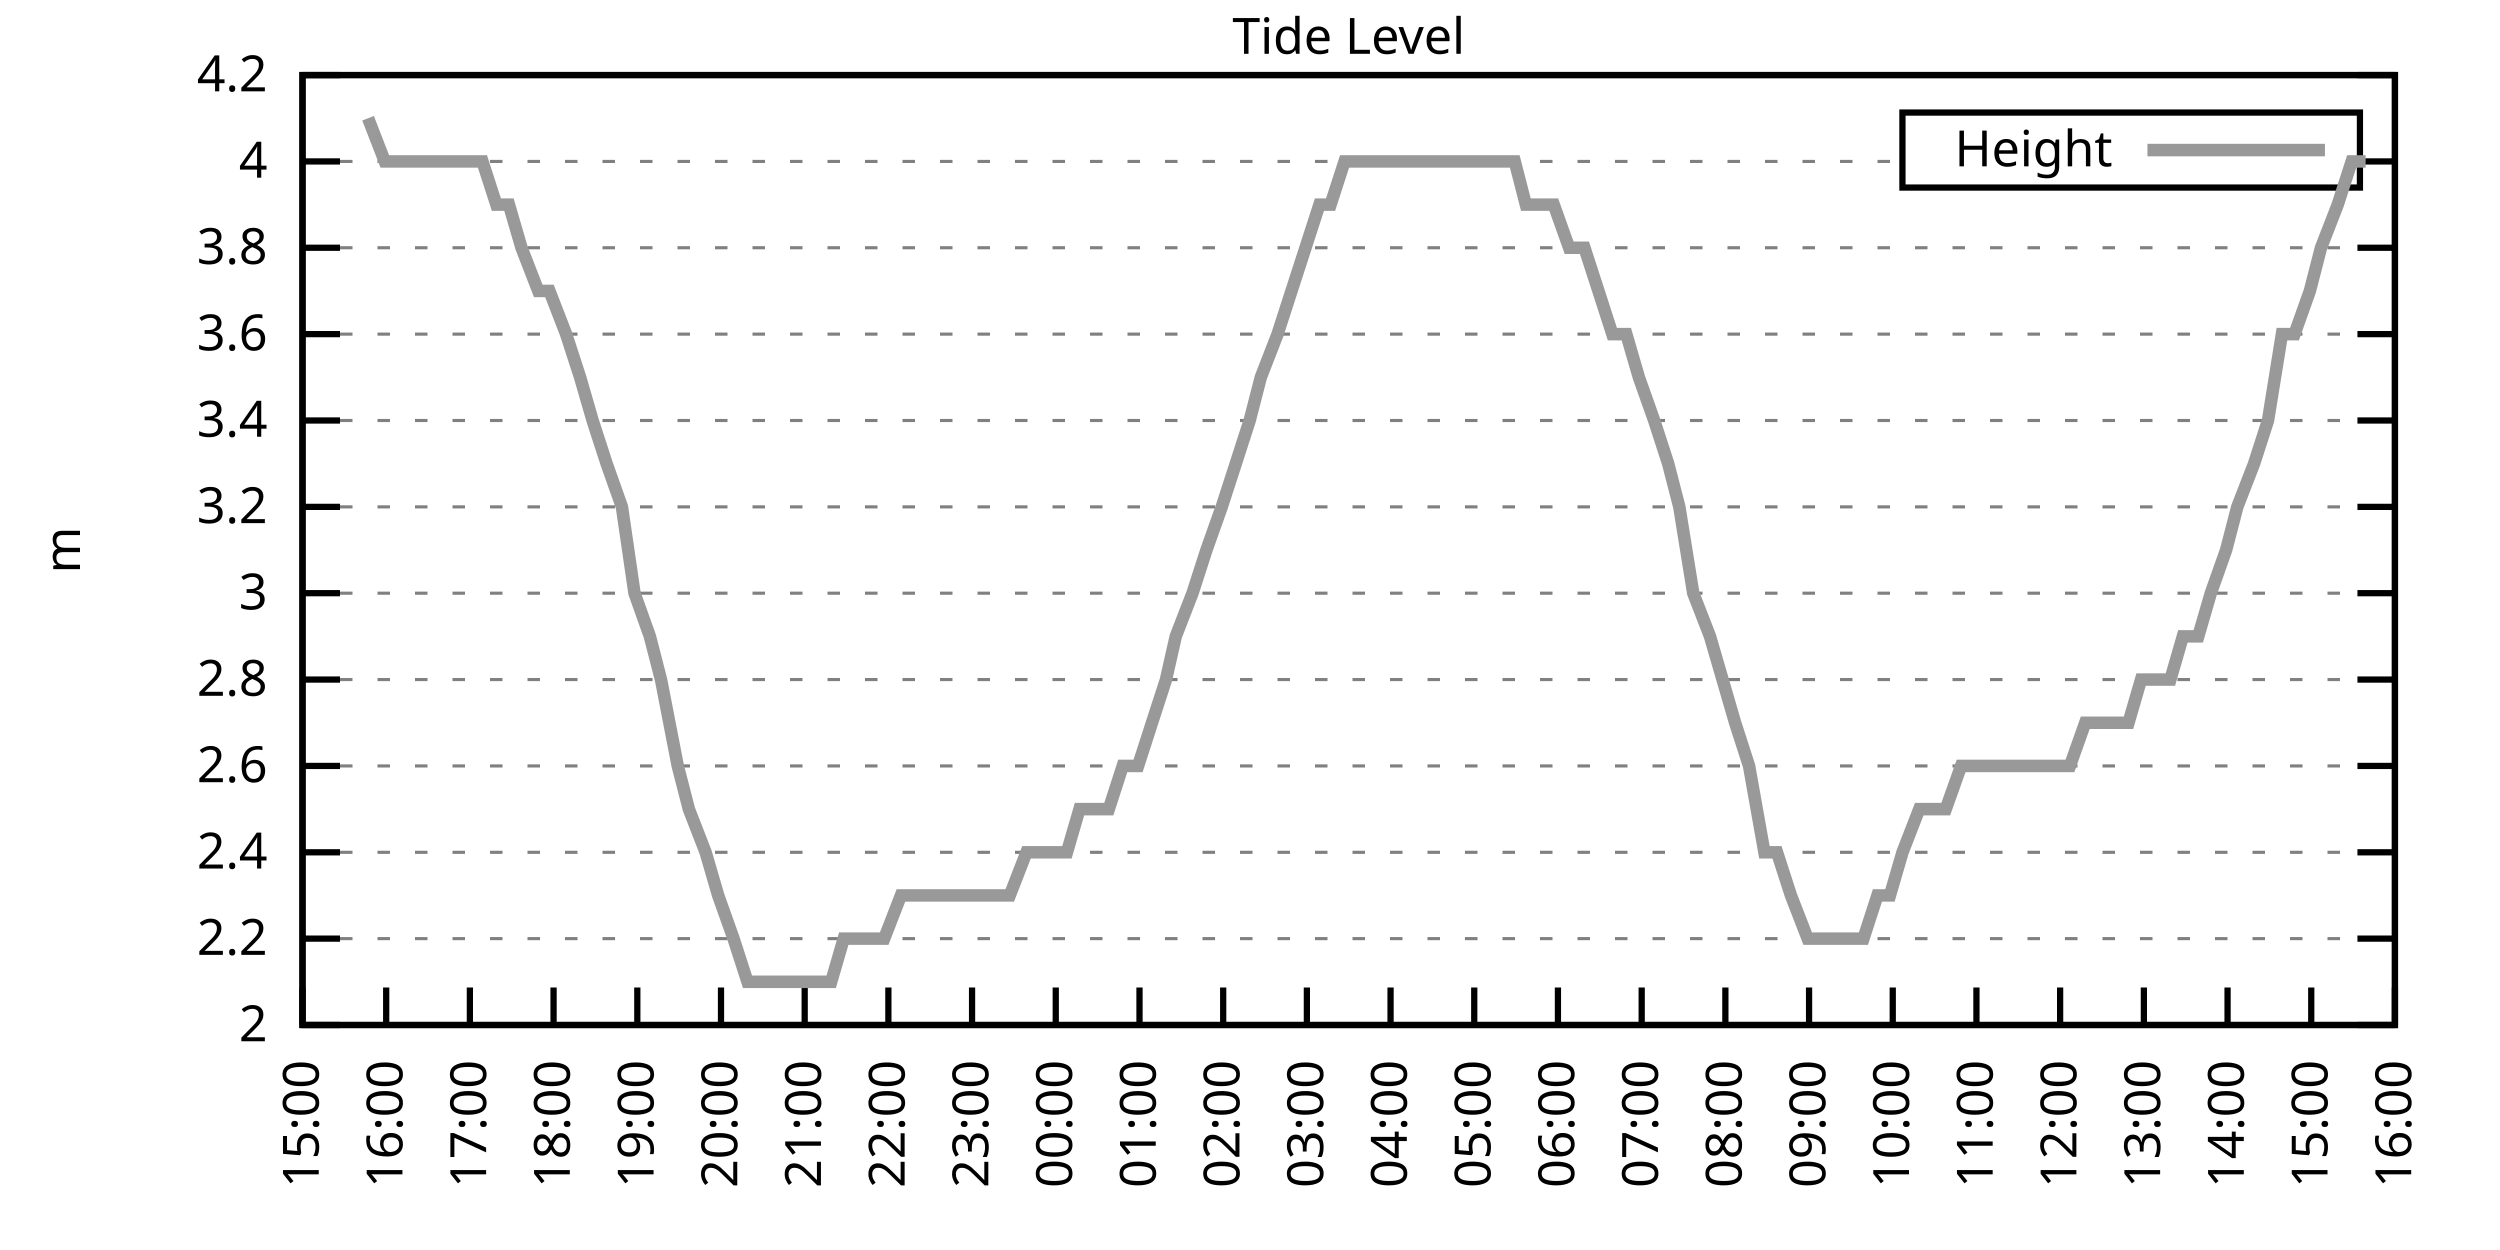
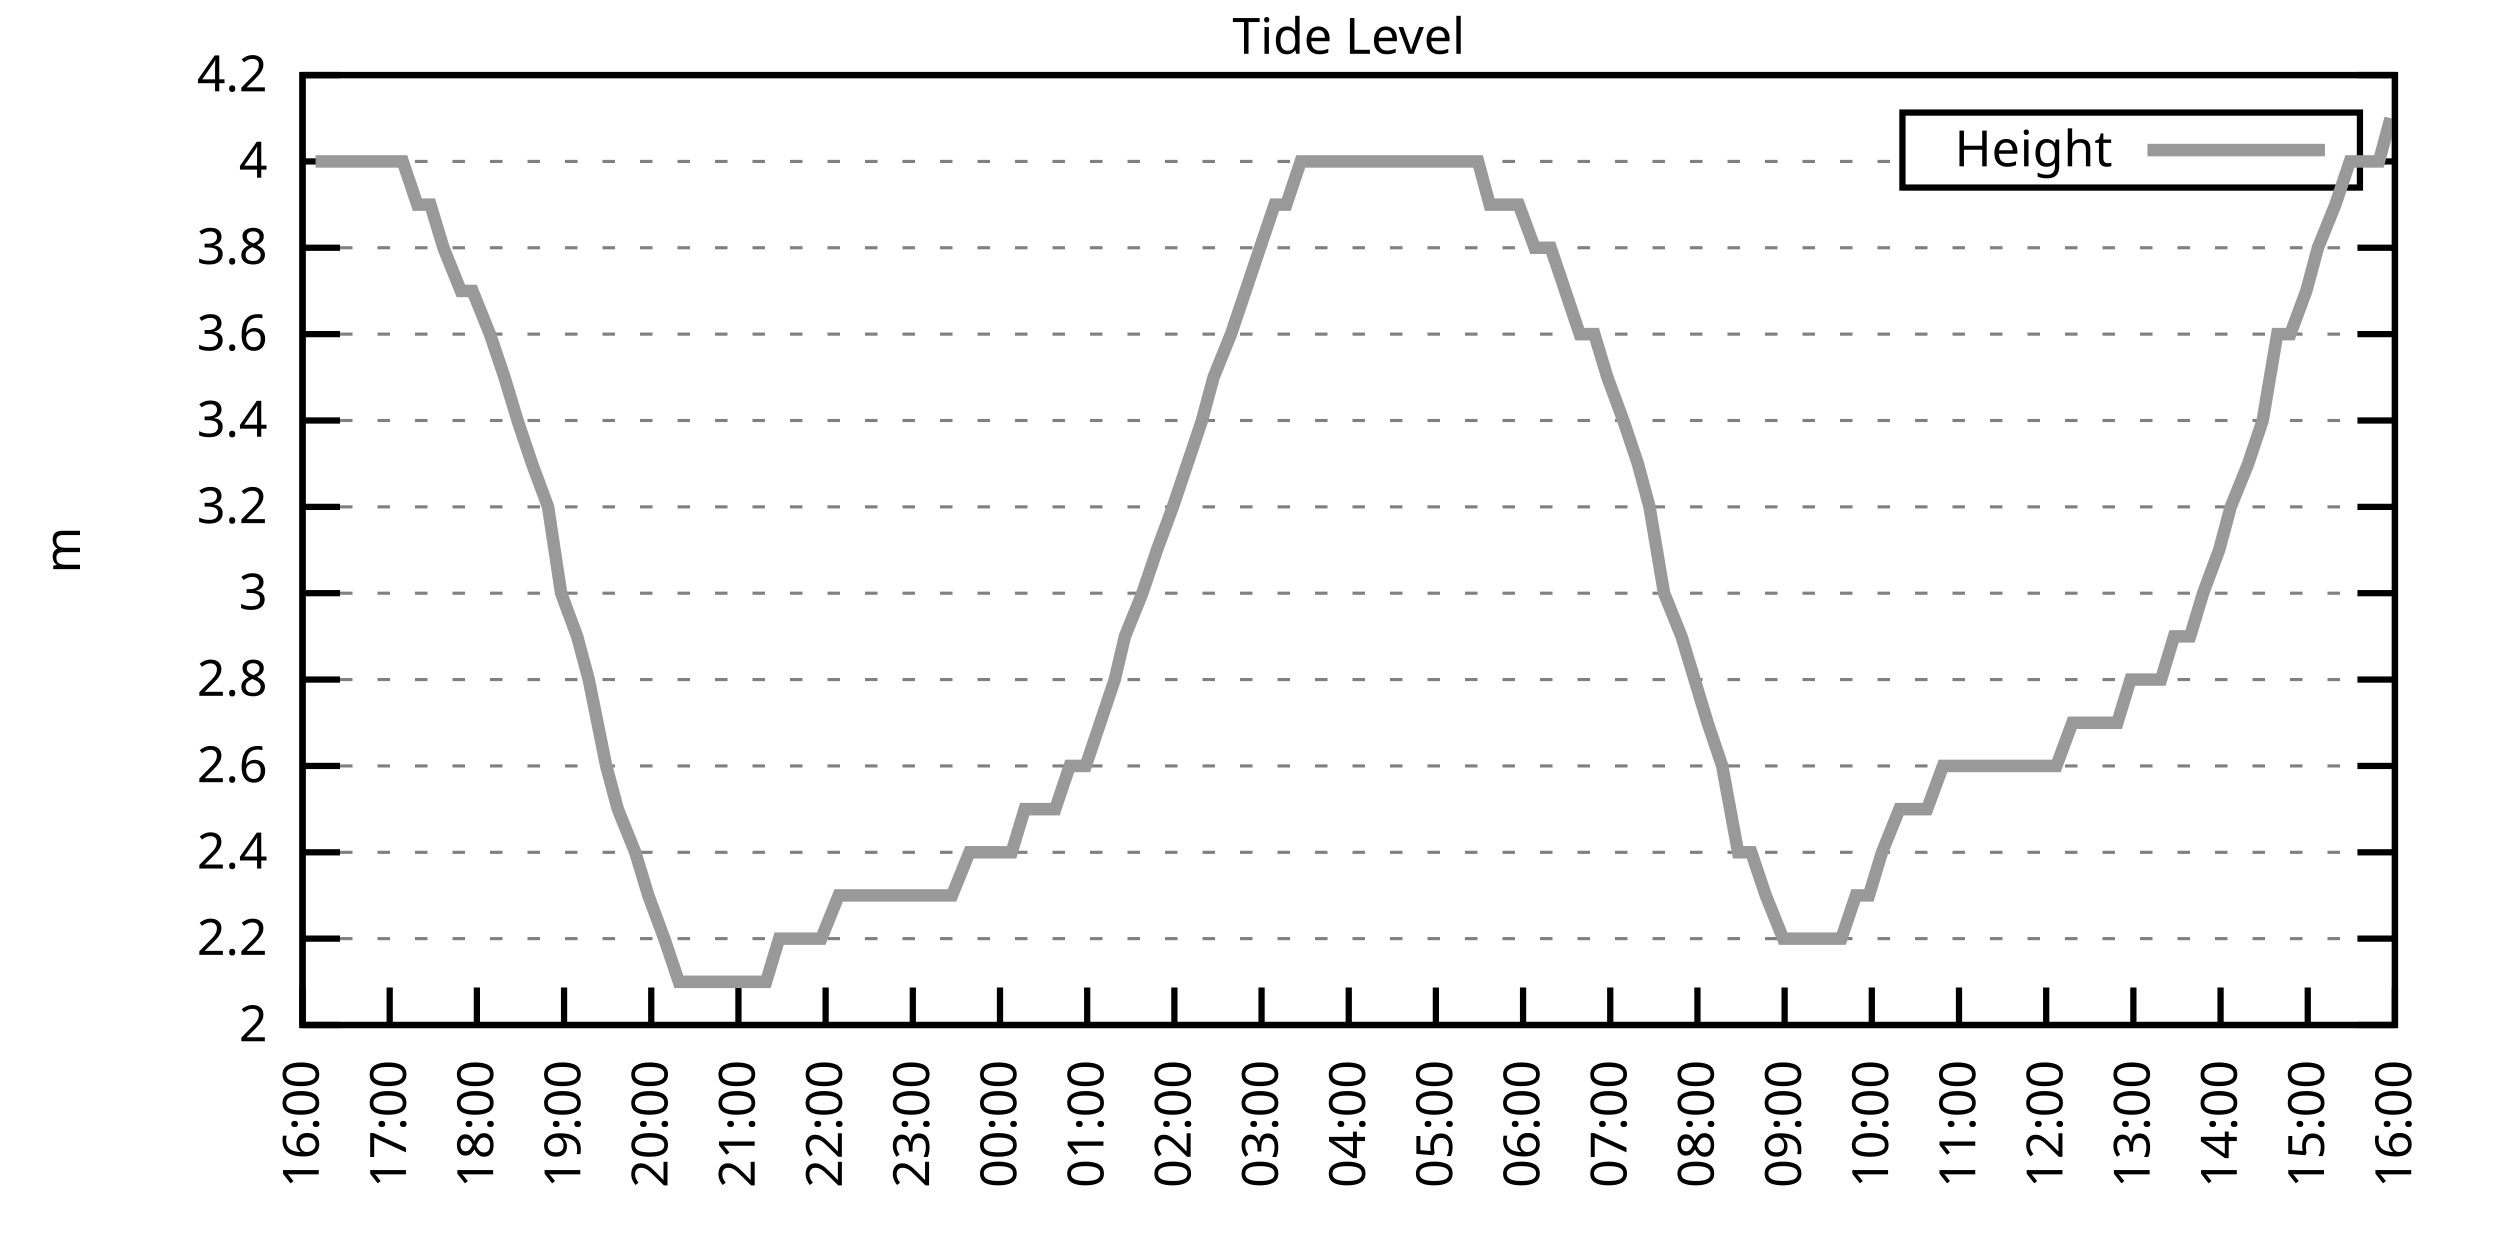
<svg xmlns="http://www.w3.org/2000/svg" xmlns:xlink="http://www.w3.org/1999/xlink" width="400" height="200" viewBox="0 0 400 200">
  <g id="gnuplot_canvas">
    <rect x="0" y="0" width="400" height="200" fill="none" />
    <defs>
      <circle id="gpDot" r="0.5" stroke-width="0.5" stroke="currentColor" />
      <path id="gpPt0" stroke-width="0.333" stroke="currentColor" d="M-1,0 h2 M0,-1 v2" />
      <path id="gpPt1" stroke-width="0.333" stroke="currentColor" d="M-1,-1 L1,1 M1,-1 L-1,1" />
      <path id="gpPt2" stroke-width="0.333" stroke="currentColor" d="M-1,0 L1,0 M0,-1 L0,1 M-1,-1 L1,1 M-1,1 L1,-1" />
      <rect id="gpPt3" stroke-width="0.333" stroke="currentColor" x="-1" y="-1" width="2" height="2" />
      <rect id="gpPt4" stroke-width="0.333" stroke="currentColor" fill="currentColor" x="-1" y="-1" width="2" height="2" />
      <circle id="gpPt5" stroke-width="0.333" stroke="currentColor" cx="0" cy="0" r="1" />
      <use xlink:href="#gpPt5" id="gpPt6" fill="currentColor" stroke="none" />
      <path id="gpPt7" stroke-width="0.333" stroke="currentColor" d="M0,-1.33 L-1.33,0.67 L1.33,0.67 z" />
      <use xlink:href="#gpPt7" id="gpPt8" fill="currentColor" stroke="none" />
      <use xlink:href="#gpPt7" id="gpPt9" stroke="currentColor" transform="rotate(180)" />
      <use xlink:href="#gpPt9" id="gpPt10" fill="currentColor" stroke="none" />
      <use xlink:href="#gpPt3" id="gpPt11" stroke="currentColor" transform="rotate(45)" />
      <use xlink:href="#gpPt11" id="gpPt12" fill="currentColor" stroke="none" />
      <path id="gpPt13" stroke-width="0.333" stroke="currentColor" d="M0,1.330 L1.265,0.411 L0.782,-1.067 L-0.782,-1.076 L-1.265,0.411 z" />
      <use xlink:href="#gpPt13" id="gpPt14" fill="currentColor" stroke="none" />
      <filter id="textbox" filterUnits="objectBoundingBox" x="0" y="0" height="1" width="1">
        <feFlood flood-color="white" flood-opacity="1" result="bgnd" />
        <feComposite in="SourceGraphic" in2="bgnd" operator="atop" />
      </filter>
      <filter id="greybox" filterUnits="objectBoundingBox" x="0" y="0" height="1" width="1">
        <feFlood flood-color="lightgrey" flood-opacity="1" result="grey" />
        <feComposite in="SourceGraphic" in2="grey" operator="atop" />
      </filter>
    </defs>
    <g fill="none" color="white" stroke="currentColor" stroke-width="1.00" stroke-linecap="butt" stroke-linejoin="miter">
</g>
    <g fill="none" color="black" stroke="currentColor" stroke-width="1.00" stroke-linecap="butt" stroke-linejoin="miter">
      <g stroke="none" shape-rendering="crispEdges">
        <polygon fill="rgb(255, 255, 255)" points="48.40,164.00 383.18,164.00 383.18,12.02 48.40,12.02 " />
      </g>
    </g>
    <g fill="none" color="black" stroke="currentColor" stroke-width="1.00" stroke-linecap="butt" stroke-linejoin="miter">
</g>
    <g fill="none" color="black" stroke="black" stroke-width="0.50" stroke-linecap="butt" stroke-linejoin="miter">
</g>
    <g fill="none" color="gray" stroke="currentColor" stroke-width="0.50" stroke-linecap="butt" stroke-linejoin="miter">
      <path stroke="gray" stroke-dasharray="2,4" class="gridline" d="M48.40,164.00 L383.19,164.00  " />
    </g>
    <g fill="none" color="gray" stroke="gray" stroke-width="1.00" stroke-linecap="butt" stroke-linejoin="miter">
</g>
    <g fill="none" color="black" stroke="currentColor" stroke-width="1.00" stroke-linecap="butt" stroke-linejoin="miter">
      <path stroke="black" d="M48.40,164.00 L54.40,164.00 M383.19,164.00 L377.19,164.00  " />
      <g transform="translate(42.80,166.60)" stroke="none" fill="black" font-family="Sans" font-size="8.00" text-anchor="end">
        <text>
          <tspan font-family="Sans"> 2</tspan>
        </text>
      </g>
    </g>
    <g fill="none" color="black" stroke="currentColor" stroke-width="1.00" stroke-linecap="butt" stroke-linejoin="miter">
</g>
    <g fill="none" color="black" stroke="black" stroke-width="0.50" stroke-linecap="butt" stroke-linejoin="miter">
</g>
    <g fill="none" color="gray" stroke="currentColor" stroke-width="0.50" stroke-linecap="butt" stroke-linejoin="miter">
      <path stroke="gray" stroke-dasharray="2,4" class="gridline" d="M48.40,150.18 L383.19,150.18  " />
    </g>
    <g fill="none" color="gray" stroke="gray" stroke-width="1.00" stroke-linecap="butt" stroke-linejoin="miter">
</g>
    <g fill="none" color="black" stroke="currentColor" stroke-width="1.00" stroke-linecap="butt" stroke-linejoin="miter">
      <path stroke="black" d="M48.40,150.18 L54.40,150.18 M383.19,150.18 L377.19,150.18  " />
      <g transform="translate(42.80,152.78)" stroke="none" fill="black" font-family="Sans" font-size="8.00" text-anchor="end">
        <text>
          <tspan font-family="Sans"> 2.2</tspan>
        </text>
      </g>
    </g>
    <g fill="none" color="black" stroke="currentColor" stroke-width="1.00" stroke-linecap="butt" stroke-linejoin="miter">
</g>
    <g fill="none" color="black" stroke="black" stroke-width="0.50" stroke-linecap="butt" stroke-linejoin="miter">
</g>
    <g fill="none" color="gray" stroke="currentColor" stroke-width="0.50" stroke-linecap="butt" stroke-linejoin="miter">
      <path stroke="gray" stroke-dasharray="2,4" class="gridline" d="M48.40,136.37 L383.19,136.37  " />
    </g>
    <g fill="none" color="gray" stroke="gray" stroke-width="1.00" stroke-linecap="butt" stroke-linejoin="miter">
</g>
    <g fill="none" color="black" stroke="currentColor" stroke-width="1.00" stroke-linecap="butt" stroke-linejoin="miter">
      <path stroke="black" d="M48.40,136.37 L54.40,136.37 M383.19,136.37 L377.19,136.37  " />
      <g transform="translate(42.80,138.97)" stroke="none" fill="black" font-family="Sans" font-size="8.00" text-anchor="end">
        <text>
          <tspan font-family="Sans"> 2.4</tspan>
        </text>
      </g>
    </g>
    <g fill="none" color="black" stroke="currentColor" stroke-width="1.00" stroke-linecap="butt" stroke-linejoin="miter">
</g>
    <g fill="none" color="black" stroke="black" stroke-width="0.50" stroke-linecap="butt" stroke-linejoin="miter">
</g>
    <g fill="none" color="gray" stroke="currentColor" stroke-width="0.50" stroke-linecap="butt" stroke-linejoin="miter">
      <path stroke="gray" stroke-dasharray="2,4" class="gridline" d="M48.40,122.55 L383.19,122.55  " />
    </g>
    <g fill="none" color="gray" stroke="gray" stroke-width="1.00" stroke-linecap="butt" stroke-linejoin="miter">
</g>
    <g fill="none" color="black" stroke="currentColor" stroke-width="1.00" stroke-linecap="butt" stroke-linejoin="miter">
      <path stroke="black" d="M48.40,122.55 L54.40,122.55 M383.19,122.55 L377.19,122.55  " />
      <g transform="translate(42.80,125.15)" stroke="none" fill="black" font-family="Sans" font-size="8.00" text-anchor="end">
        <text>
          <tspan font-family="Sans"> 2.6</tspan>
        </text>
      </g>
    </g>
    <g fill="none" color="black" stroke="currentColor" stroke-width="1.00" stroke-linecap="butt" stroke-linejoin="miter">
</g>
    <g fill="none" color="black" stroke="black" stroke-width="0.50" stroke-linecap="butt" stroke-linejoin="miter">
</g>
    <g fill="none" color="gray" stroke="currentColor" stroke-width="0.50" stroke-linecap="butt" stroke-linejoin="miter">
      <path stroke="gray" stroke-dasharray="2,4" class="gridline" d="M48.40,108.73 L383.19,108.73  " />
    </g>
    <g fill="none" color="gray" stroke="gray" stroke-width="1.00" stroke-linecap="butt" stroke-linejoin="miter">
</g>
    <g fill="none" color="black" stroke="currentColor" stroke-width="1.00" stroke-linecap="butt" stroke-linejoin="miter">
      <path stroke="black" d="M48.40,108.73 L54.40,108.73 M383.19,108.73 L377.19,108.73  " />
      <g transform="translate(42.80,111.33)" stroke="none" fill="black" font-family="Sans" font-size="8.00" text-anchor="end">
        <text>
          <tspan font-family="Sans"> 2.8</tspan>
        </text>
      </g>
    </g>
    <g fill="none" color="black" stroke="currentColor" stroke-width="1.00" stroke-linecap="butt" stroke-linejoin="miter">
</g>
    <g fill="none" color="black" stroke="black" stroke-width="0.50" stroke-linecap="butt" stroke-linejoin="miter">
</g>
    <g fill="none" color="gray" stroke="currentColor" stroke-width="0.50" stroke-linecap="butt" stroke-linejoin="miter">
      <path stroke="gray" stroke-dasharray="2,4" class="gridline" d="M48.40,94.91 L383.19,94.91  " />
    </g>
    <g fill="none" color="gray" stroke="gray" stroke-width="1.00" stroke-linecap="butt" stroke-linejoin="miter">
</g>
    <g fill="none" color="black" stroke="currentColor" stroke-width="1.00" stroke-linecap="butt" stroke-linejoin="miter">
      <path stroke="black" d="M48.40,94.91 L54.40,94.91 M383.19,94.91 L377.19,94.91  " />
      <g transform="translate(42.80,97.51)" stroke="none" fill="black" font-family="Sans" font-size="8.00" text-anchor="end">
        <text>
          <tspan font-family="Sans"> 3</tspan>
        </text>
      </g>
    </g>
    <g fill="none" color="black" stroke="currentColor" stroke-width="1.00" stroke-linecap="butt" stroke-linejoin="miter">
</g>
    <g fill="none" color="black" stroke="black" stroke-width="0.50" stroke-linecap="butt" stroke-linejoin="miter">
</g>
    <g fill="none" color="gray" stroke="currentColor" stroke-width="0.50" stroke-linecap="butt" stroke-linejoin="miter">
      <path stroke="gray" stroke-dasharray="2,4" class="gridline" d="M48.40,81.10 L383.19,81.10  " />
    </g>
    <g fill="none" color="gray" stroke="gray" stroke-width="1.00" stroke-linecap="butt" stroke-linejoin="miter">
</g>
    <g fill="none" color="black" stroke="currentColor" stroke-width="1.00" stroke-linecap="butt" stroke-linejoin="miter">
      <path stroke="black" d="M48.40,81.10 L54.40,81.10 M383.19,81.10 L377.19,81.10  " />
      <g transform="translate(42.80,83.70)" stroke="none" fill="black" font-family="Sans" font-size="8.00" text-anchor="end">
        <text>
          <tspan font-family="Sans"> 3.2</tspan>
        </text>
      </g>
    </g>
    <g fill="none" color="black" stroke="currentColor" stroke-width="1.00" stroke-linecap="butt" stroke-linejoin="miter">
</g>
    <g fill="none" color="black" stroke="black" stroke-width="0.50" stroke-linecap="butt" stroke-linejoin="miter">
</g>
    <g fill="none" color="gray" stroke="currentColor" stroke-width="0.50" stroke-linecap="butt" stroke-linejoin="miter">
      <path stroke="gray" stroke-dasharray="2,4" class="gridline" d="M48.40,67.28 L383.19,67.28  " />
    </g>
    <g fill="none" color="gray" stroke="gray" stroke-width="1.00" stroke-linecap="butt" stroke-linejoin="miter">
</g>
    <g fill="none" color="black" stroke="currentColor" stroke-width="1.00" stroke-linecap="butt" stroke-linejoin="miter">
      <path stroke="black" d="M48.40,67.28 L54.40,67.28 M383.19,67.28 L377.19,67.28  " />
      <g transform="translate(42.80,69.88)" stroke="none" fill="black" font-family="Sans" font-size="8.00" text-anchor="end">
        <text>
          <tspan font-family="Sans"> 3.4</tspan>
        </text>
      </g>
    </g>
    <g fill="none" color="black" stroke="currentColor" stroke-width="1.00" stroke-linecap="butt" stroke-linejoin="miter">
</g>
    <g fill="none" color="black" stroke="black" stroke-width="0.50" stroke-linecap="butt" stroke-linejoin="miter">
</g>
    <g fill="none" color="gray" stroke="currentColor" stroke-width="0.50" stroke-linecap="butt" stroke-linejoin="miter">
      <path stroke="gray" stroke-dasharray="2,4" class="gridline" d="M48.40,53.46 L383.19,53.46  " />
    </g>
    <g fill="none" color="gray" stroke="gray" stroke-width="1.00" stroke-linecap="butt" stroke-linejoin="miter">
</g>
    <g fill="none" color="black" stroke="currentColor" stroke-width="1.00" stroke-linecap="butt" stroke-linejoin="miter">
      <path stroke="black" d="M48.40,53.46 L54.40,53.46 M383.19,53.46 L377.19,53.46  " />
      <g transform="translate(42.80,56.06)" stroke="none" fill="black" font-family="Sans" font-size="8.00" text-anchor="end">
        <text>
          <tspan font-family="Sans"> 3.6</tspan>
        </text>
      </g>
    </g>
    <g fill="none" color="black" stroke="currentColor" stroke-width="1.00" stroke-linecap="butt" stroke-linejoin="miter">
</g>
    <g fill="none" color="black" stroke="black" stroke-width="0.50" stroke-linecap="butt" stroke-linejoin="miter">
</g>
    <g fill="none" color="gray" stroke="currentColor" stroke-width="0.50" stroke-linecap="butt" stroke-linejoin="miter">
      <path stroke="gray" stroke-dasharray="2,4" class="gridline" d="M48.40,39.64 L383.19,39.64  " />
    </g>
    <g fill="none" color="gray" stroke="gray" stroke-width="1.00" stroke-linecap="butt" stroke-linejoin="miter">
</g>
    <g fill="none" color="black" stroke="currentColor" stroke-width="1.00" stroke-linecap="butt" stroke-linejoin="miter">
      <path stroke="black" d="M48.40,39.64 L54.40,39.64 M383.19,39.64 L377.19,39.64  " />
      <g transform="translate(42.80,42.24)" stroke="none" fill="black" font-family="Sans" font-size="8.00" text-anchor="end">
        <text>
          <tspan font-family="Sans"> 3.8</tspan>
        </text>
      </g>
    </g>
    <g fill="none" color="black" stroke="currentColor" stroke-width="1.00" stroke-linecap="butt" stroke-linejoin="miter">
</g>
    <g fill="none" color="black" stroke="black" stroke-width="0.50" stroke-linecap="butt" stroke-linejoin="miter">
</g>
    <g fill="none" color="gray" stroke="currentColor" stroke-width="0.50" stroke-linecap="butt" stroke-linejoin="miter">
      <path stroke="gray" stroke-dasharray="2,4" class="gridline" d="M48.40,25.83 L304.39,25.83 M377.59,25.83 L383.19,25.83  " />
    </g>
    <g fill="none" color="gray" stroke="gray" stroke-width="1.00" stroke-linecap="butt" stroke-linejoin="miter">
</g>
    <g fill="none" color="black" stroke="currentColor" stroke-width="1.00" stroke-linecap="butt" stroke-linejoin="miter">
      <path stroke="black" d="M48.40,25.83 L54.40,25.83 M383.19,25.83 L377.19,25.83  " />
      <g transform="translate(42.80,28.43)" stroke="none" fill="black" font-family="Sans" font-size="8.00" text-anchor="end">
        <text>
          <tspan font-family="Sans"> 4</tspan>
        </text>
      </g>
    </g>
    <g fill="none" color="black" stroke="currentColor" stroke-width="1.00" stroke-linecap="butt" stroke-linejoin="miter">
</g>
    <g fill="none" color="black" stroke="black" stroke-width="0.50" stroke-linecap="butt" stroke-linejoin="miter">
</g>
    <g fill="none" color="gray" stroke="currentColor" stroke-width="0.50" stroke-linecap="butt" stroke-linejoin="miter">
      <path stroke="gray" stroke-dasharray="2,4" class="gridline" d="M48.40,12.01 L383.19,12.01  " />
    </g>
    <g fill="none" color="gray" stroke="gray" stroke-width="1.00" stroke-linecap="butt" stroke-linejoin="miter">
</g>
    <g fill="none" color="black" stroke="currentColor" stroke-width="1.00" stroke-linecap="butt" stroke-linejoin="miter">
      <path stroke="black" d="M48.40,12.01 L54.40,12.01 M383.19,12.01 L377.19,12.01  " />
      <g transform="translate(42.80,14.61)" stroke="none" fill="black" font-family="Sans" font-size="8.00" text-anchor="end">
        <text>
          <tspan font-family="Sans"> 4.2</tspan>
        </text>
      </g>
    </g>
    <g fill="none" color="black" stroke="currentColor" stroke-width="1.00" stroke-linecap="butt" stroke-linejoin="miter">
      <path stroke="black" d="M48.40,164.00 L48.40,158.00  " />
      <g transform="translate(51.00,169.60) rotate(270.00)" stroke="none" fill="black" font-family="Sans" font-size="8.00" text-anchor="end">
        <text>
-           <tspan font-family="Sans">15:00</tspan>
-         </text>
-       </g>
-     </g>
-     <g fill="none" color="black" stroke="currentColor" stroke-width="1.00" stroke-linecap="butt" stroke-linejoin="miter">
-       <path stroke="black" d="M61.79,164.00 L61.79,158.00  " />
-       <g transform="translate(64.39,169.60) rotate(270.00)" stroke="none" fill="black" font-family="Sans" font-size="8.00" text-anchor="end">
-         <text>
          <tspan font-family="Sans">16:00</tspan>
        </text>
      </g>
    </g>
    <g fill="none" color="black" stroke="currentColor" stroke-width="1.00" stroke-linecap="butt" stroke-linejoin="miter">
-       <path stroke="black" d="M75.18,164.00 L75.18,158.00  " />
-       <g transform="translate(77.78,169.60) rotate(270.00)" stroke="none" fill="black" font-family="Sans" font-size="8.00" text-anchor="end">
+       <path stroke="black" d="M62.35,164.00 L62.35,158.00  " />
+       <g transform="translate(64.95,169.60) rotate(270.00)" stroke="none" fill="black" font-family="Sans" font-size="8.00" text-anchor="end">
        <text>
          <tspan font-family="Sans">17:00</tspan>
        </text>
      </g>
    </g>
    <g fill="none" color="black" stroke="currentColor" stroke-width="1.00" stroke-linecap="butt" stroke-linejoin="miter">
-       <path stroke="black" d="M88.57,164.00 L88.57,158.00  " />
-       <g transform="translate(91.17,169.60) rotate(270.00)" stroke="none" fill="black" font-family="Sans" font-size="8.00" text-anchor="end">
+       <path stroke="black" d="M76.30,164.00 L76.30,158.00  " />
+       <g transform="translate(78.90,169.60) rotate(270.00)" stroke="none" fill="black" font-family="Sans" font-size="8.00" text-anchor="end">
        <text>
          <tspan font-family="Sans">18:00</tspan>
        </text>
      </g>
    </g>
    <g fill="none" color="black" stroke="currentColor" stroke-width="1.00" stroke-linecap="butt" stroke-linejoin="miter">
-       <path stroke="black" d="M101.97,164.00 L101.97,158.00  " />
-       <g transform="translate(104.57,169.60) rotate(270.00)" stroke="none" fill="black" font-family="Sans" font-size="8.00" text-anchor="end">
+       <path stroke="black" d="M90.25,164.00 L90.25,158.00  " />
+       <g transform="translate(92.85,169.60) rotate(270.00)" stroke="none" fill="black" font-family="Sans" font-size="8.00" text-anchor="end">
        <text>
          <tspan font-family="Sans">19:00</tspan>
        </text>
      </g>
    </g>
    <g fill="none" color="black" stroke="currentColor" stroke-width="1.00" stroke-linecap="butt" stroke-linejoin="miter">
-       <path stroke="black" d="M115.36,164.00 L115.36,158.00  " />
-       <g transform="translate(117.96,169.60) rotate(270.00)" stroke="none" fill="black" font-family="Sans" font-size="8.00" text-anchor="end">
+       <path stroke="black" d="M104.20,164.00 L104.20,158.00  " />
+       <g transform="translate(106.80,169.60) rotate(270.00)" stroke="none" fill="black" font-family="Sans" font-size="8.00" text-anchor="end">
        <text>
          <tspan font-family="Sans">20:00</tspan>
        </text>
      </g>
    </g>
    <g fill="none" color="black" stroke="currentColor" stroke-width="1.00" stroke-linecap="butt" stroke-linejoin="miter">
-       <path stroke="black" d="M128.75,164.00 L128.75,158.00  " />
-       <g transform="translate(131.35,169.60) rotate(270.00)" stroke="none" fill="black" font-family="Sans" font-size="8.00" text-anchor="end">
+       <path stroke="black" d="M118.15,164.00 L118.15,158.00  " />
+       <g transform="translate(120.75,169.60) rotate(270.00)" stroke="none" fill="black" font-family="Sans" font-size="8.00" text-anchor="end">
        <text>
          <tspan font-family="Sans">21:00</tspan>
        </text>
      </g>
    </g>
    <g fill="none" color="black" stroke="currentColor" stroke-width="1.00" stroke-linecap="butt" stroke-linejoin="miter">
-       <path stroke="black" d="M142.14,164.00 L142.14,158.00  " />
-       <g transform="translate(144.74,169.60) rotate(270.00)" stroke="none" fill="black" font-family="Sans" font-size="8.00" text-anchor="end">
+       <path stroke="black" d="M132.10,164.00 L132.10,158.00  " />
+       <g transform="translate(134.70,169.60) rotate(270.00)" stroke="none" fill="black" font-family="Sans" font-size="8.00" text-anchor="end">
        <text>
          <tspan font-family="Sans">22:00</tspan>
        </text>
      </g>
    </g>
    <g fill="none" color="black" stroke="currentColor" stroke-width="1.00" stroke-linecap="butt" stroke-linejoin="miter">
-       <path stroke="black" d="M155.53,164.00 L155.53,158.00  " />
-       <g transform="translate(158.13,169.60) rotate(270.00)" stroke="none" fill="black" font-family="Sans" font-size="8.00" text-anchor="end">
+       <path stroke="black" d="M146.05,164.00 L146.05,158.00  " />
+       <g transform="translate(148.65,169.60) rotate(270.00)" stroke="none" fill="black" font-family="Sans" font-size="8.00" text-anchor="end">
        <text>
          <tspan font-family="Sans">23:00</tspan>
        </text>
      </g>
    </g>
    <g fill="none" color="black" stroke="currentColor" stroke-width="1.00" stroke-linecap="butt" stroke-linejoin="miter">
-       <path stroke="black" d="M168.92,164.00 L168.92,158.00  " />
-       <g transform="translate(171.52,169.60) rotate(270.00)" stroke="none" fill="black" font-family="Sans" font-size="8.00" text-anchor="end">
+       <path stroke="black" d="M160.00,164.00 L160.00,158.00  " />
+       <g transform="translate(162.60,169.60) rotate(270.00)" stroke="none" fill="black" font-family="Sans" font-size="8.00" text-anchor="end">
        <text>
          <tspan font-family="Sans">00:00</tspan>
        </text>
      </g>
    </g>
    <g fill="none" color="black" stroke="currentColor" stroke-width="1.00" stroke-linecap="butt" stroke-linejoin="miter">
-       <path stroke="black" d="M182.32,164.00 L182.32,158.00  " />
-       <g transform="translate(184.92,169.60) rotate(270.00)" stroke="none" fill="black" font-family="Sans" font-size="8.00" text-anchor="end">
+       <path stroke="black" d="M173.95,164.00 L173.95,158.00  " />
+       <g transform="translate(176.55,169.60) rotate(270.00)" stroke="none" fill="black" font-family="Sans" font-size="8.00" text-anchor="end">
        <text>
          <tspan font-family="Sans">01:00</tspan>
        </text>
      </g>
    </g>
    <g fill="none" color="black" stroke="currentColor" stroke-width="1.00" stroke-linecap="butt" stroke-linejoin="miter">
-       <path stroke="black" d="M195.71,164.00 L195.71,158.00  " />
-       <g transform="translate(198.31,169.60) rotate(270.00)" stroke="none" fill="black" font-family="Sans" font-size="8.00" text-anchor="end">
+       <path stroke="black" d="M187.90,164.00 L187.90,158.00  " />
+       <g transform="translate(190.50,169.60) rotate(270.00)" stroke="none" fill="black" font-family="Sans" font-size="8.00" text-anchor="end">
        <text>
          <tspan font-family="Sans">02:00</tspan>
        </text>
      </g>
    </g>
    <g fill="none" color="black" stroke="currentColor" stroke-width="1.00" stroke-linecap="butt" stroke-linejoin="miter">
-       <path stroke="black" d="M209.10,164.00 L209.10,158.00  " />
-       <g transform="translate(211.70,169.60) rotate(270.00)" stroke="none" fill="black" font-family="Sans" font-size="8.00" text-anchor="end">
+       <path stroke="black" d="M201.85,164.00 L201.85,158.00  " />
+       <g transform="translate(204.45,169.60) rotate(270.00)" stroke="none" fill="black" font-family="Sans" font-size="8.00" text-anchor="end">
        <text>
          <tspan font-family="Sans">03:00</tspan>
        </text>
      </g>
    </g>
    <g fill="none" color="black" stroke="currentColor" stroke-width="1.00" stroke-linecap="butt" stroke-linejoin="miter">
-       <path stroke="black" d="M222.49,164.00 L222.49,158.00  " />
-       <g transform="translate(225.09,169.60) rotate(270.00)" stroke="none" fill="black" font-family="Sans" font-size="8.00" text-anchor="end">
+       <path stroke="black" d="M215.80,164.00 L215.80,158.00  " />
+       <g transform="translate(218.40,169.60) rotate(270.00)" stroke="none" fill="black" font-family="Sans" font-size="8.00" text-anchor="end">
        <text>
          <tspan font-family="Sans">04:00</tspan>
        </text>
      </g>
    </g>
    <g fill="none" color="black" stroke="currentColor" stroke-width="1.00" stroke-linecap="butt" stroke-linejoin="miter">
-       <path stroke="black" d="M235.88,164.00 L235.88,158.00  " />
-       <g transform="translate(238.48,169.60) rotate(270.00)" stroke="none" fill="black" font-family="Sans" font-size="8.00" text-anchor="end">
+       <path stroke="black" d="M229.74,164.00 L229.74,158.00  " />
+       <g transform="translate(232.34,169.60) rotate(270.00)" stroke="none" fill="black" font-family="Sans" font-size="8.00" text-anchor="end">
        <text>
          <tspan font-family="Sans">05:00</tspan>
        </text>
      </g>
    </g>
    <g fill="none" color="black" stroke="currentColor" stroke-width="1.00" stroke-linecap="butt" stroke-linejoin="miter">
-       <path stroke="black" d="M249.27,164.00 L249.27,158.00  " />
-       <g transform="translate(251.87,169.60) rotate(270.00)" stroke="none" fill="black" font-family="Sans" font-size="8.00" text-anchor="end">
+       <path stroke="black" d="M243.69,164.00 L243.69,158.00  " />
+       <g transform="translate(246.29,169.60) rotate(270.00)" stroke="none" fill="black" font-family="Sans" font-size="8.00" text-anchor="end">
        <text>
          <tspan font-family="Sans">06:00</tspan>
        </text>
      </g>
    </g>
    <g fill="none" color="black" stroke="currentColor" stroke-width="1.00" stroke-linecap="butt" stroke-linejoin="miter">
-       <path stroke="black" d="M262.67,164.00 L262.67,158.00  " />
-       <g transform="translate(265.27,169.60) rotate(270.00)" stroke="none" fill="black" font-family="Sans" font-size="8.00" text-anchor="end">
+       <path stroke="black" d="M257.64,164.00 L257.64,158.00  " />
+       <g transform="translate(260.24,169.60) rotate(270.00)" stroke="none" fill="black" font-family="Sans" font-size="8.00" text-anchor="end">
        <text>
          <tspan font-family="Sans">07:00</tspan>
        </text>
      </g>
    </g>
    <g fill="none" color="black" stroke="currentColor" stroke-width="1.00" stroke-linecap="butt" stroke-linejoin="miter">
-       <path stroke="black" d="M276.06,164.00 L276.06,158.00  " />
-       <g transform="translate(278.66,169.60) rotate(270.00)" stroke="none" fill="black" font-family="Sans" font-size="8.00" text-anchor="end">
+       <path stroke="black" d="M271.59,164.00 L271.59,158.00  " />
+       <g transform="translate(274.19,169.60) rotate(270.00)" stroke="none" fill="black" font-family="Sans" font-size="8.00" text-anchor="end">
        <text>
          <tspan font-family="Sans">08:00</tspan>
        </text>
      </g>
    </g>
    <g fill="none" color="black" stroke="currentColor" stroke-width="1.00" stroke-linecap="butt" stroke-linejoin="miter">
-       <path stroke="black" d="M289.45,164.00 L289.45,158.00  " />
-       <g transform="translate(292.05,169.60) rotate(270.00)" stroke="none" fill="black" font-family="Sans" font-size="8.00" text-anchor="end">
+       <path stroke="black" d="M285.54,164.00 L285.54,158.00  " />
+       <g transform="translate(288.14,169.60) rotate(270.00)" stroke="none" fill="black" font-family="Sans" font-size="8.00" text-anchor="end">
        <text>
          <tspan font-family="Sans">09:00</tspan>
        </text>
      </g>
    </g>
    <g fill="none" color="black" stroke="currentColor" stroke-width="1.00" stroke-linecap="butt" stroke-linejoin="miter">
-       <path stroke="black" d="M302.84,164.00 L302.84,158.00  " />
-       <g transform="translate(305.44,169.60) rotate(270.00)" stroke="none" fill="black" font-family="Sans" font-size="8.00" text-anchor="end">
+       <path stroke="black" d="M299.49,164.00 L299.49,158.00  " />
+       <g transform="translate(302.09,169.60) rotate(270.00)" stroke="none" fill="black" font-family="Sans" font-size="8.00" text-anchor="end">
        <text>
          <tspan font-family="Sans">10:00</tspan>
        </text>
      </g>
    </g>
    <g fill="none" color="black" stroke="currentColor" stroke-width="1.00" stroke-linecap="butt" stroke-linejoin="miter">
-       <path stroke="black" d="M316.23,164.00 L316.23,158.00  " />
-       <g transform="translate(318.83,169.60) rotate(270.00)" stroke="none" fill="black" font-family="Sans" font-size="8.00" text-anchor="end">
+       <path stroke="black" d="M313.44,164.00 L313.44,158.00  " />
+       <g transform="translate(316.04,169.60) rotate(270.00)" stroke="none" fill="black" font-family="Sans" font-size="8.00" text-anchor="end">
        <text>
          <tspan font-family="Sans">11:00</tspan>
        </text>
      </g>
    </g>
    <g fill="none" color="black" stroke="currentColor" stroke-width="1.00" stroke-linecap="butt" stroke-linejoin="miter">
-       <path stroke="black" d="M329.62,164.00 L329.62,158.00  " />
-       <g transform="translate(332.22,169.60) rotate(270.00)" stroke="none" fill="black" font-family="Sans" font-size="8.00" text-anchor="end">
+       <path stroke="black" d="M327.39,164.00 L327.39,158.00  " />
+       <g transform="translate(329.99,169.60) rotate(270.00)" stroke="none" fill="black" font-family="Sans" font-size="8.00" text-anchor="end">
        <text>
          <tspan font-family="Sans">12:00</tspan>
        </text>
      </g>
    </g>
    <g fill="none" color="black" stroke="currentColor" stroke-width="1.00" stroke-linecap="butt" stroke-linejoin="miter">
-       <path stroke="black" d="M343.02,164.00 L343.02,158.00  " />
-       <g transform="translate(345.62,169.60) rotate(270.00)" stroke="none" fill="black" font-family="Sans" font-size="8.00" text-anchor="end">
+       <path stroke="black" d="M341.34,164.00 L341.34,158.00  " />
+       <g transform="translate(343.94,169.60) rotate(270.00)" stroke="none" fill="black" font-family="Sans" font-size="8.00" text-anchor="end">
        <text>
          <tspan font-family="Sans">13:00</tspan>
        </text>
      </g>
    </g>
    <g fill="none" color="black" stroke="currentColor" stroke-width="1.00" stroke-linecap="butt" stroke-linejoin="miter">
-       <path stroke="black" d="M356.41,164.00 L356.41,158.00  " />
-       <g transform="translate(359.01,169.60) rotate(270.00)" stroke="none" fill="black" font-family="Sans" font-size="8.00" text-anchor="end">
+       <path stroke="black" d="M355.29,164.00 L355.29,158.00  " />
+       <g transform="translate(357.89,169.60) rotate(270.00)" stroke="none" fill="black" font-family="Sans" font-size="8.00" text-anchor="end">
        <text>
          <tspan font-family="Sans">14:00</tspan>
        </text>
      </g>
    </g>
    <g fill="none" color="black" stroke="currentColor" stroke-width="1.00" stroke-linecap="butt" stroke-linejoin="miter">
-       <path stroke="black" d="M369.80,164.00 L369.80,158.00  " />
-       <g transform="translate(372.40,169.60) rotate(270.00)" stroke="none" fill="black" font-family="Sans" font-size="8.00" text-anchor="end">
+       <path stroke="black" d="M369.24,164.00 L369.24,158.00  " />
+       <g transform="translate(371.84,169.60) rotate(270.00)" stroke="none" fill="black" font-family="Sans" font-size="8.00" text-anchor="end">
        <text>
          <tspan font-family="Sans">15:00</tspan>
        </text>
      </g>
    </g>
    <g fill="none" color="black" stroke="currentColor" stroke-width="1.00" stroke-linecap="butt" stroke-linejoin="miter">
      <path stroke="black" d="M383.19,164.00 L383.19,158.00  " />
      <g transform="translate(385.79,169.60) rotate(270.00)" stroke="none" fill="black" font-family="Sans" font-size="8.00" text-anchor="end">
        <text>
          <tspan font-family="Sans">16:00</tspan>
        </text>
      </g>
    </g>
    <g fill="none" color="black" stroke="currentColor" stroke-width="1.00" stroke-linecap="butt" stroke-linejoin="miter">
</g>
    <g fill="none" color="black" stroke="currentColor" stroke-width="1.00" stroke-linecap="butt" stroke-linejoin="miter">
      <path stroke="black" d="M48.40,12.01 L48.40,164.00 L383.19,164.00 L383.19,12.01 L48.40,12.01 Z  " />
    </g>
    <g fill="none" color="black" stroke="currentColor" stroke-width="1.00" stroke-linecap="butt" stroke-linejoin="miter">
</g>
    <g fill="none" color="black" stroke="currentColor" stroke-width="1.00" stroke-linecap="butt" stroke-linejoin="miter">
      <path stroke="black" d="M304.39,30.01 L304.39,18.01 L377.59,18.01 L377.59,30.01 L304.39,30.01 Z  " />
    </g>
    <g id="Tide_level_plot_1">
      <g fill="none" color="white" stroke="black" stroke-width="2.00" stroke-linecap="butt" stroke-linejoin="miter">
</g>
      <g fill="none" color="black" stroke="currentColor" stroke-width="2.00" stroke-linecap="butt" stroke-linejoin="miter">
        <g transform="translate(337.99,26.61)" stroke="none" fill="black" font-family="Sans" font-size="8.00" text-anchor="end">
          <text>
            <tspan font-family="Sans">Height</tspan>
          </text>
        </g>
      </g>
      <g fill="none" color="black" stroke="currentColor" stroke-width="2.00" stroke-linecap="butt" stroke-linejoin="miter">
-         <path stroke="rgb(153, 153, 153)" d="M343.59,24.01 L371.99,24.01 M58.89,18.92 L61.57,25.83 L63.80,25.83 L66.03,25.83 L68.04,25.83 L70.50,25.83   L72.50,25.83 L74.96,25.83 L77.19,25.83 L79.42,32.74 L81.43,32.74 L83.44,39.64 L86.12,46.55 L87.91,46.55   L90.58,53.46 L92.82,60.37 L94.82,67.28 L97.06,74.19 L99.51,81.10 L101.52,94.91 L103.98,101.82 L105.76,108.73   L108.44,122.55 L110.22,129.46 L112.90,136.37 L114.91,143.27 L117.37,150.18 L119.60,157.09 L121.61,157.09 L123.62,157.09   L126.29,157.09 L128.30,157.09 L130.76,157.09 L132.99,157.09 L135.00,150.18 L137.45,150.18 L139.46,150.18 L141.47,150.18   L144.15,143.27 L146.16,143.27 L148.61,143.27 L150.85,143.27 L152.63,143.27 L155.09,143.27 L157.10,143.27 L159.77,143.27   L161.56,143.27 L164.24,136.37 L166.47,136.37 L168.70,136.37 L170.71,136.37 L172.72,129.46 L175.17,129.46 L177.41,129.46   L179.64,122.55 L182.09,122.55 L184.32,115.64 L186.56,108.73 L188.12,101.82 L190.80,94.91 L193.03,88.00 L195.48,81.10   L197.72,74.19 L199.95,67.28 L201.73,60.37 L204.41,53.46 L206.64,46.55 L208.88,39.64 L211.11,32.74 L212.89,32.74   L215.13,25.83 L217.36,25.83 L220.04,25.83 L222.27,25.83 L224.50,25.83 L226.51,25.83 L228.74,25.83 L231.20,25.83   L233.43,25.83 L235.66,25.83 L237.89,25.83 L239.68,25.83 L242.36,25.83 L244.14,32.74 L246.60,32.74 L248.60,32.74   L251.06,39.64 L253.51,39.64 L255.75,46.55 L257.98,53.46 L260.21,53.46 L262.22,60.37 L264.67,67.28 L266.91,74.19   L268.69,81.10 L270.92,94.91 L273.60,101.82 L275.61,108.73 L277.62,115.64 L279.85,122.55 L282.31,136.37 L284.32,136.37   L286.55,143.27 L289.23,150.18 L291.46,150.18 L293.47,150.18 L295.70,150.18 L298.15,150.18 L300.39,143.27 L302.39,143.27   L304.40,136.37 L307.08,129.46 L309.09,129.46 L311.32,129.46 L313.78,122.55 L315.79,122.55 L318.24,122.55 L320.47,122.55   L322.70,122.55 L324.71,122.55 L326.95,122.55 L329.40,122.55 L331.19,122.55 L333.64,115.64 L336.10,115.64 L338.33,115.64   L340.56,115.64 L342.57,108.73 L344.58,108.73 L347.26,108.73 L349.26,101.82 L351.72,101.82 L353.73,94.91 L356.18,88.00   L357.97,81.10 L360.65,74.19 L362.88,67.28 L365.11,53.46 L367.12,53.46 L369.58,46.55 L371.36,39.64 L374.04,32.74   L376.27,25.83 L378.50,25.83  " />
+         <path stroke="rgb(153, 153, 153)" d="M343.59,24.01 L371.99,24.01 M50.49,25.83 L52.82,25.83 L54.91,25.83 L57.47,25.83 L59.56,25.83 L62.12,25.83   L64.44,25.83 L66.77,32.74 L68.86,32.74 L70.95,39.64 L73.74,46.55 L75.60,46.55 L78.39,53.46 L80.72,60.37   L82.81,67.28 L85.13,74.19 L87.69,81.10 L89.78,94.91 L92.34,101.82 L94.20,108.73 L96.99,122.55 L98.85,129.46   L101.64,136.37 L103.73,143.27 L106.29,150.18 L108.62,157.09 L110.71,157.09 L112.80,157.09 L115.59,157.09 L117.68,157.09   L120.24,157.09 L122.57,157.09 L124.66,150.18 L127.22,150.18 L129.31,150.18 L131.40,150.18 L134.19,143.27 L136.28,143.27   L138.84,143.27 L141.16,143.27 L143.02,143.27 L145.58,143.27 L147.67,143.27 L150.46,143.27 L152.32,143.27 L155.11,136.37   L157.44,136.37 L159.76,136.37 L161.86,136.37 L163.95,129.46 L166.51,129.46 L168.83,129.46 L171.16,122.55 L173.71,122.55   L176.04,115.64 L178.36,108.73 L179.99,101.82 L182.78,94.91 L185.11,88.00 L187.66,81.10 L189.99,74.19 L192.31,67.28   L194.17,60.37 L196.96,53.46 L199.29,46.55 L201.61,39.64 L203.94,32.74 L205.80,32.74 L208.12,25.83 L210.45,25.83   L213.24,25.83 L215.56,25.83 L217.89,25.83 L219.98,25.83 L222.30,25.83 L224.86,25.83 L227.19,25.83 L229.51,25.83   L231.84,25.83 L233.70,25.83 L236.49,25.83 L238.35,32.74 L240.90,32.74 L243.00,32.74 L245.55,39.64 L248.11,39.64   L250.44,46.55 L252.76,53.46 L255.09,53.46 L257.18,60.37 L259.74,67.28 L262.06,74.19 L263.92,81.10 L266.25,94.91   L269.04,101.82 L271.13,108.73 L273.22,115.64 L275.55,122.55 L278.10,136.37 L280.20,136.37 L282.52,143.27 L285.31,150.18   L287.64,150.18 L289.73,150.18 L292.05,150.18 L294.61,150.18 L296.94,143.27 L299.03,143.27 L301.12,136.37 L303.91,129.46   L306.00,129.46 L308.33,129.46 L310.88,122.55 L312.98,122.55 L315.53,122.55 L317.86,122.55 L320.18,122.55 L322.28,122.55   L324.60,122.55 L327.16,122.55 L329.02,122.55 L331.58,115.64 L334.13,115.64 L336.46,115.64 L338.78,115.64 L340.88,108.73   L342.97,108.73 L345.76,108.73 L347.85,101.82 L350.41,101.82 L352.50,94.91 L355.06,88.00 L356.92,81.10 L359.71,74.19   L362.03,67.28 L364.36,53.46 L366.45,53.46 L369.01,46.55 L370.87,39.64 L373.66,32.74 L375.98,25.83 L378.31,25.83   L380.63,25.83 L382.49,18.92  " />
      </g>
    </g>
    <g fill="none" color="black" stroke="currentColor" stroke-width="2.00" stroke-linecap="butt" stroke-linejoin="miter">
</g>
    <g fill="none" color="black" stroke="black" stroke-width="1.00" stroke-linecap="butt" stroke-linejoin="miter">
</g>
    <g fill="none" color="black" stroke="currentColor" stroke-width="1.00" stroke-linecap="butt" stroke-linejoin="miter">
      <path stroke="black" d="M48.40,12.01 L48.40,164.00 L383.19,164.00 L383.19,12.01 L48.40,12.01 Z  " />
      <g transform="translate(12.80,88.01) rotate(270.00)" stroke="none" fill="black" font-family="Sans" font-size="8.00" text-anchor="middle">
        <text>
          <tspan font-family="Sans">m</tspan>
        </text>
      </g>
    </g>
    <g fill="none" color="black" stroke="currentColor" stroke-width="1.00" stroke-linecap="butt" stroke-linejoin="miter">
</g>
    <g fill="none" color="black" stroke="currentColor" stroke-width="1.00" stroke-linecap="butt" stroke-linejoin="miter">
      <g transform="translate(215.79,8.61)" stroke="none" fill="black" font-family="Sans" font-size="8.00" text-anchor="middle">
        <text>
          <tspan font-family="Sans">Tide Level</tspan>
        </text>
      </g>
    </g>
    <g fill="none" color="black" stroke="currentColor" stroke-width="1.00" stroke-linecap="butt" stroke-linejoin="miter">
</g>
  </g>
</svg>
